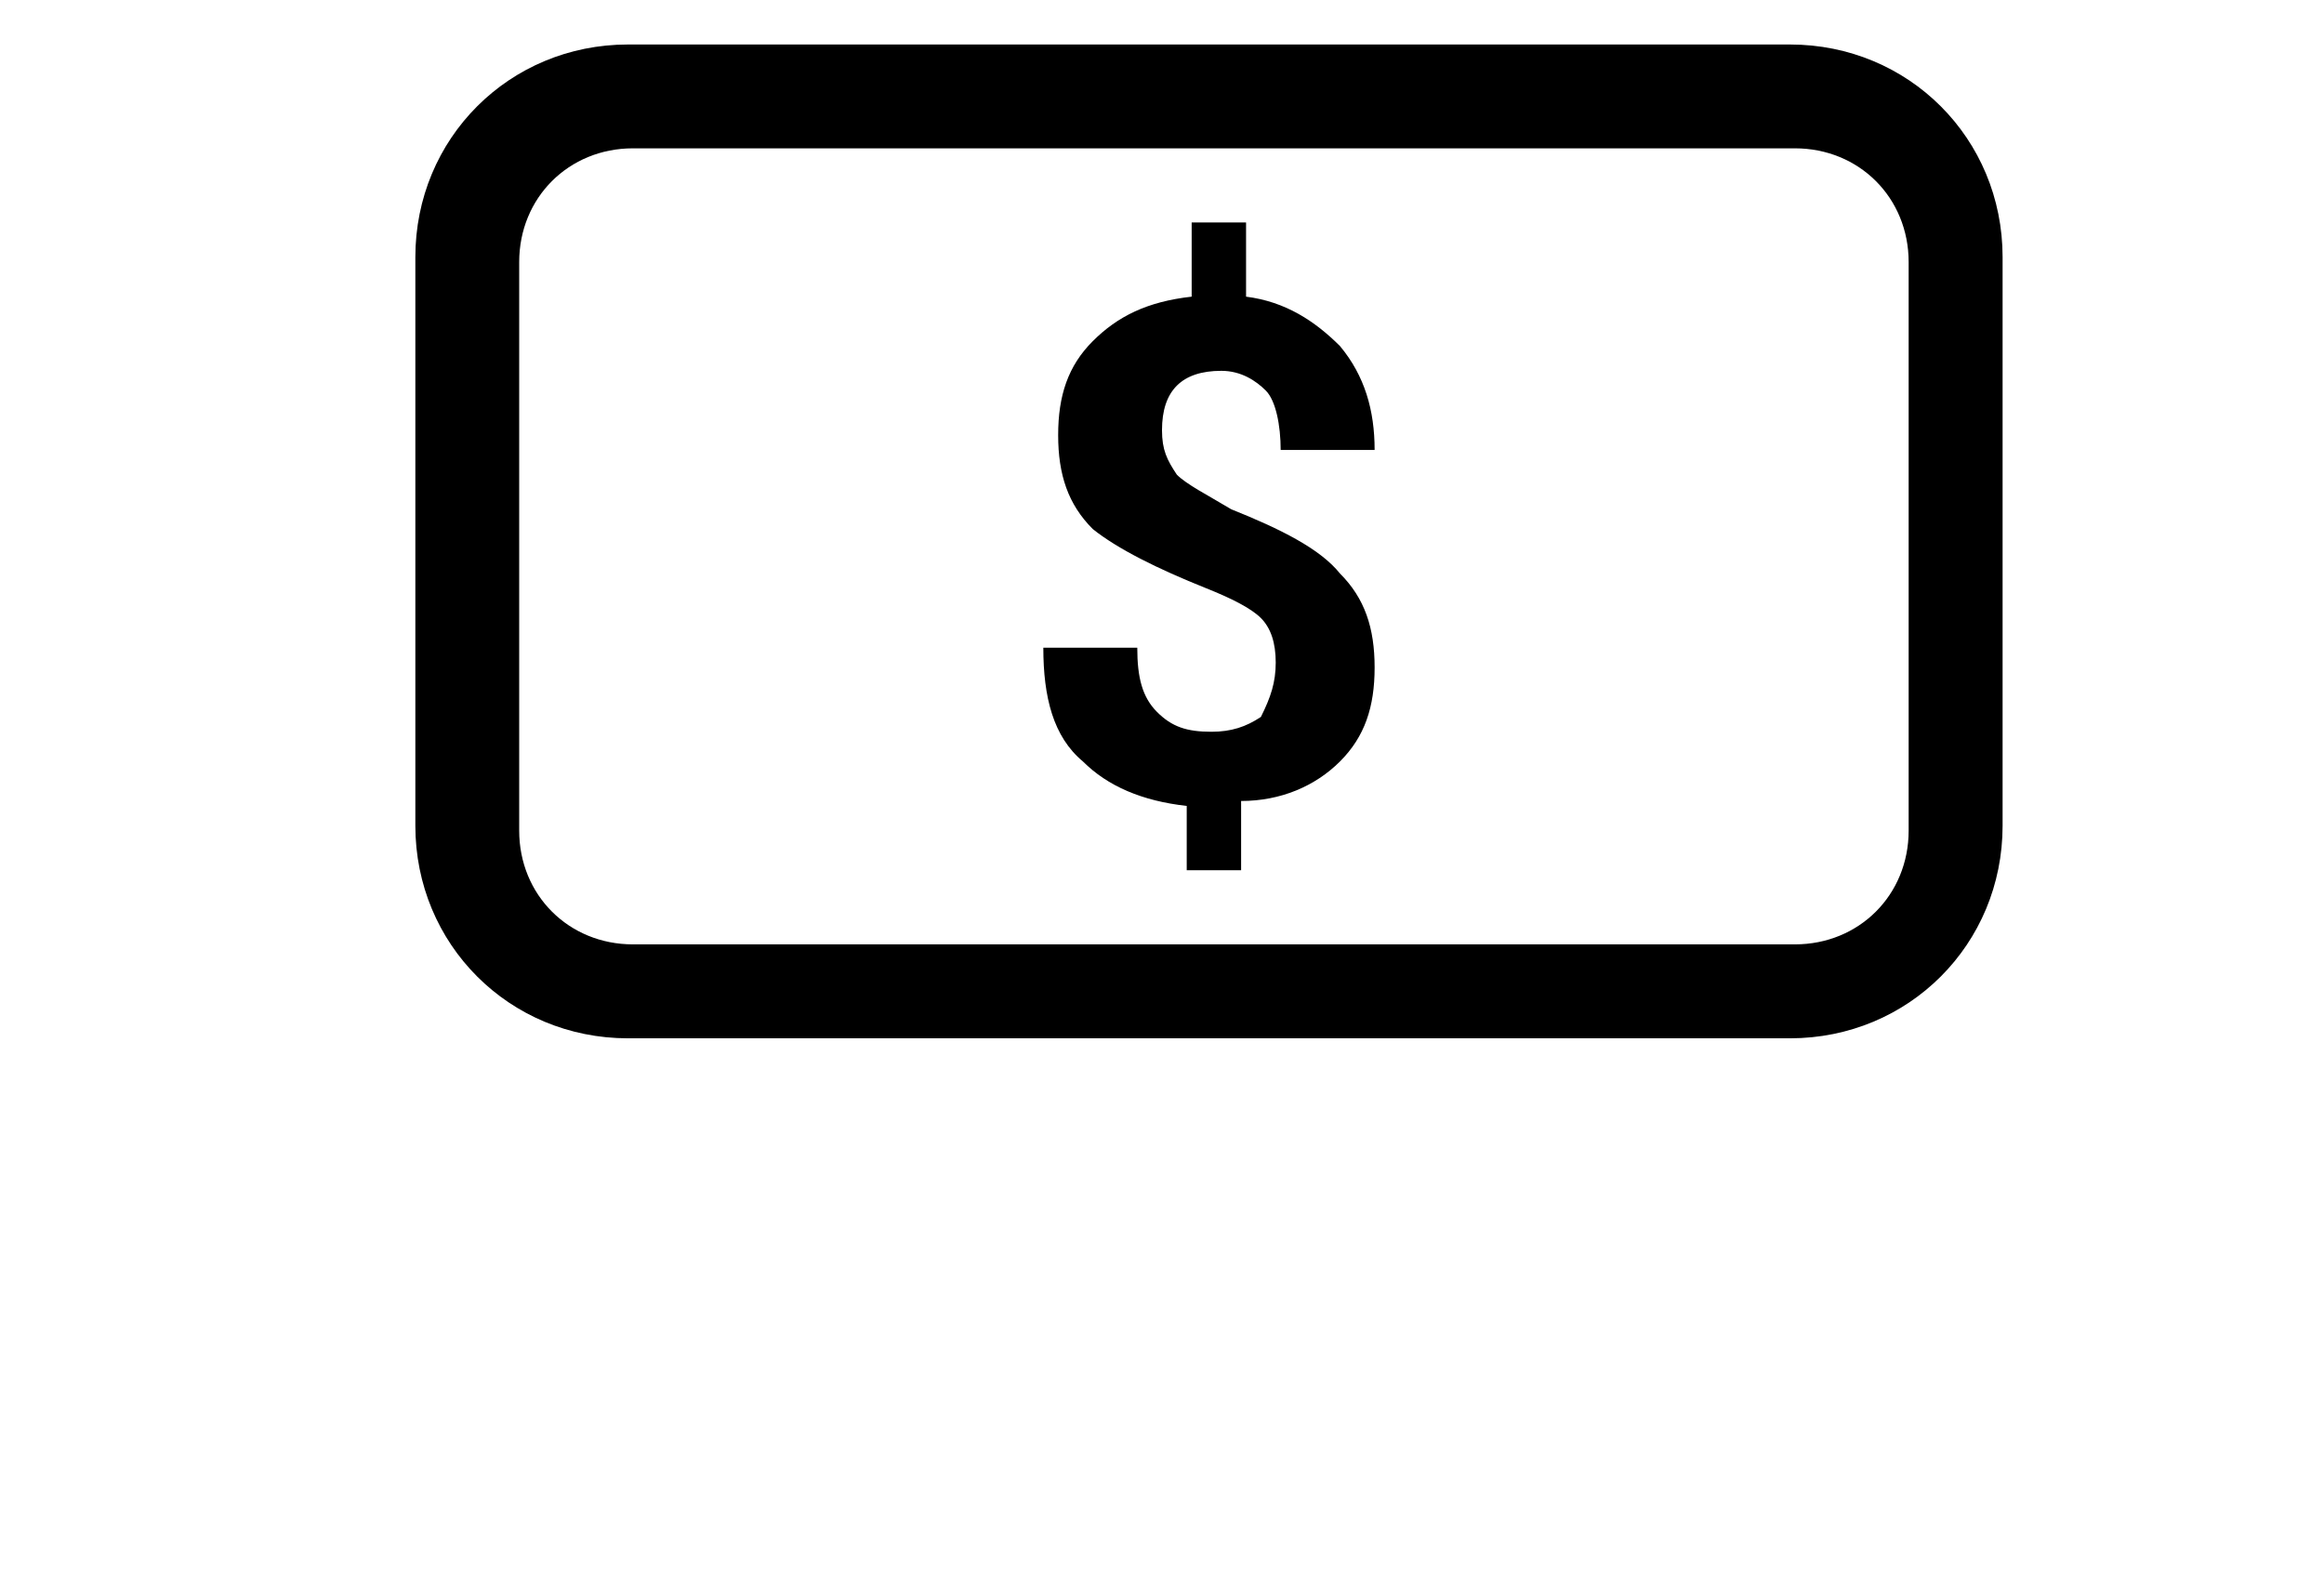
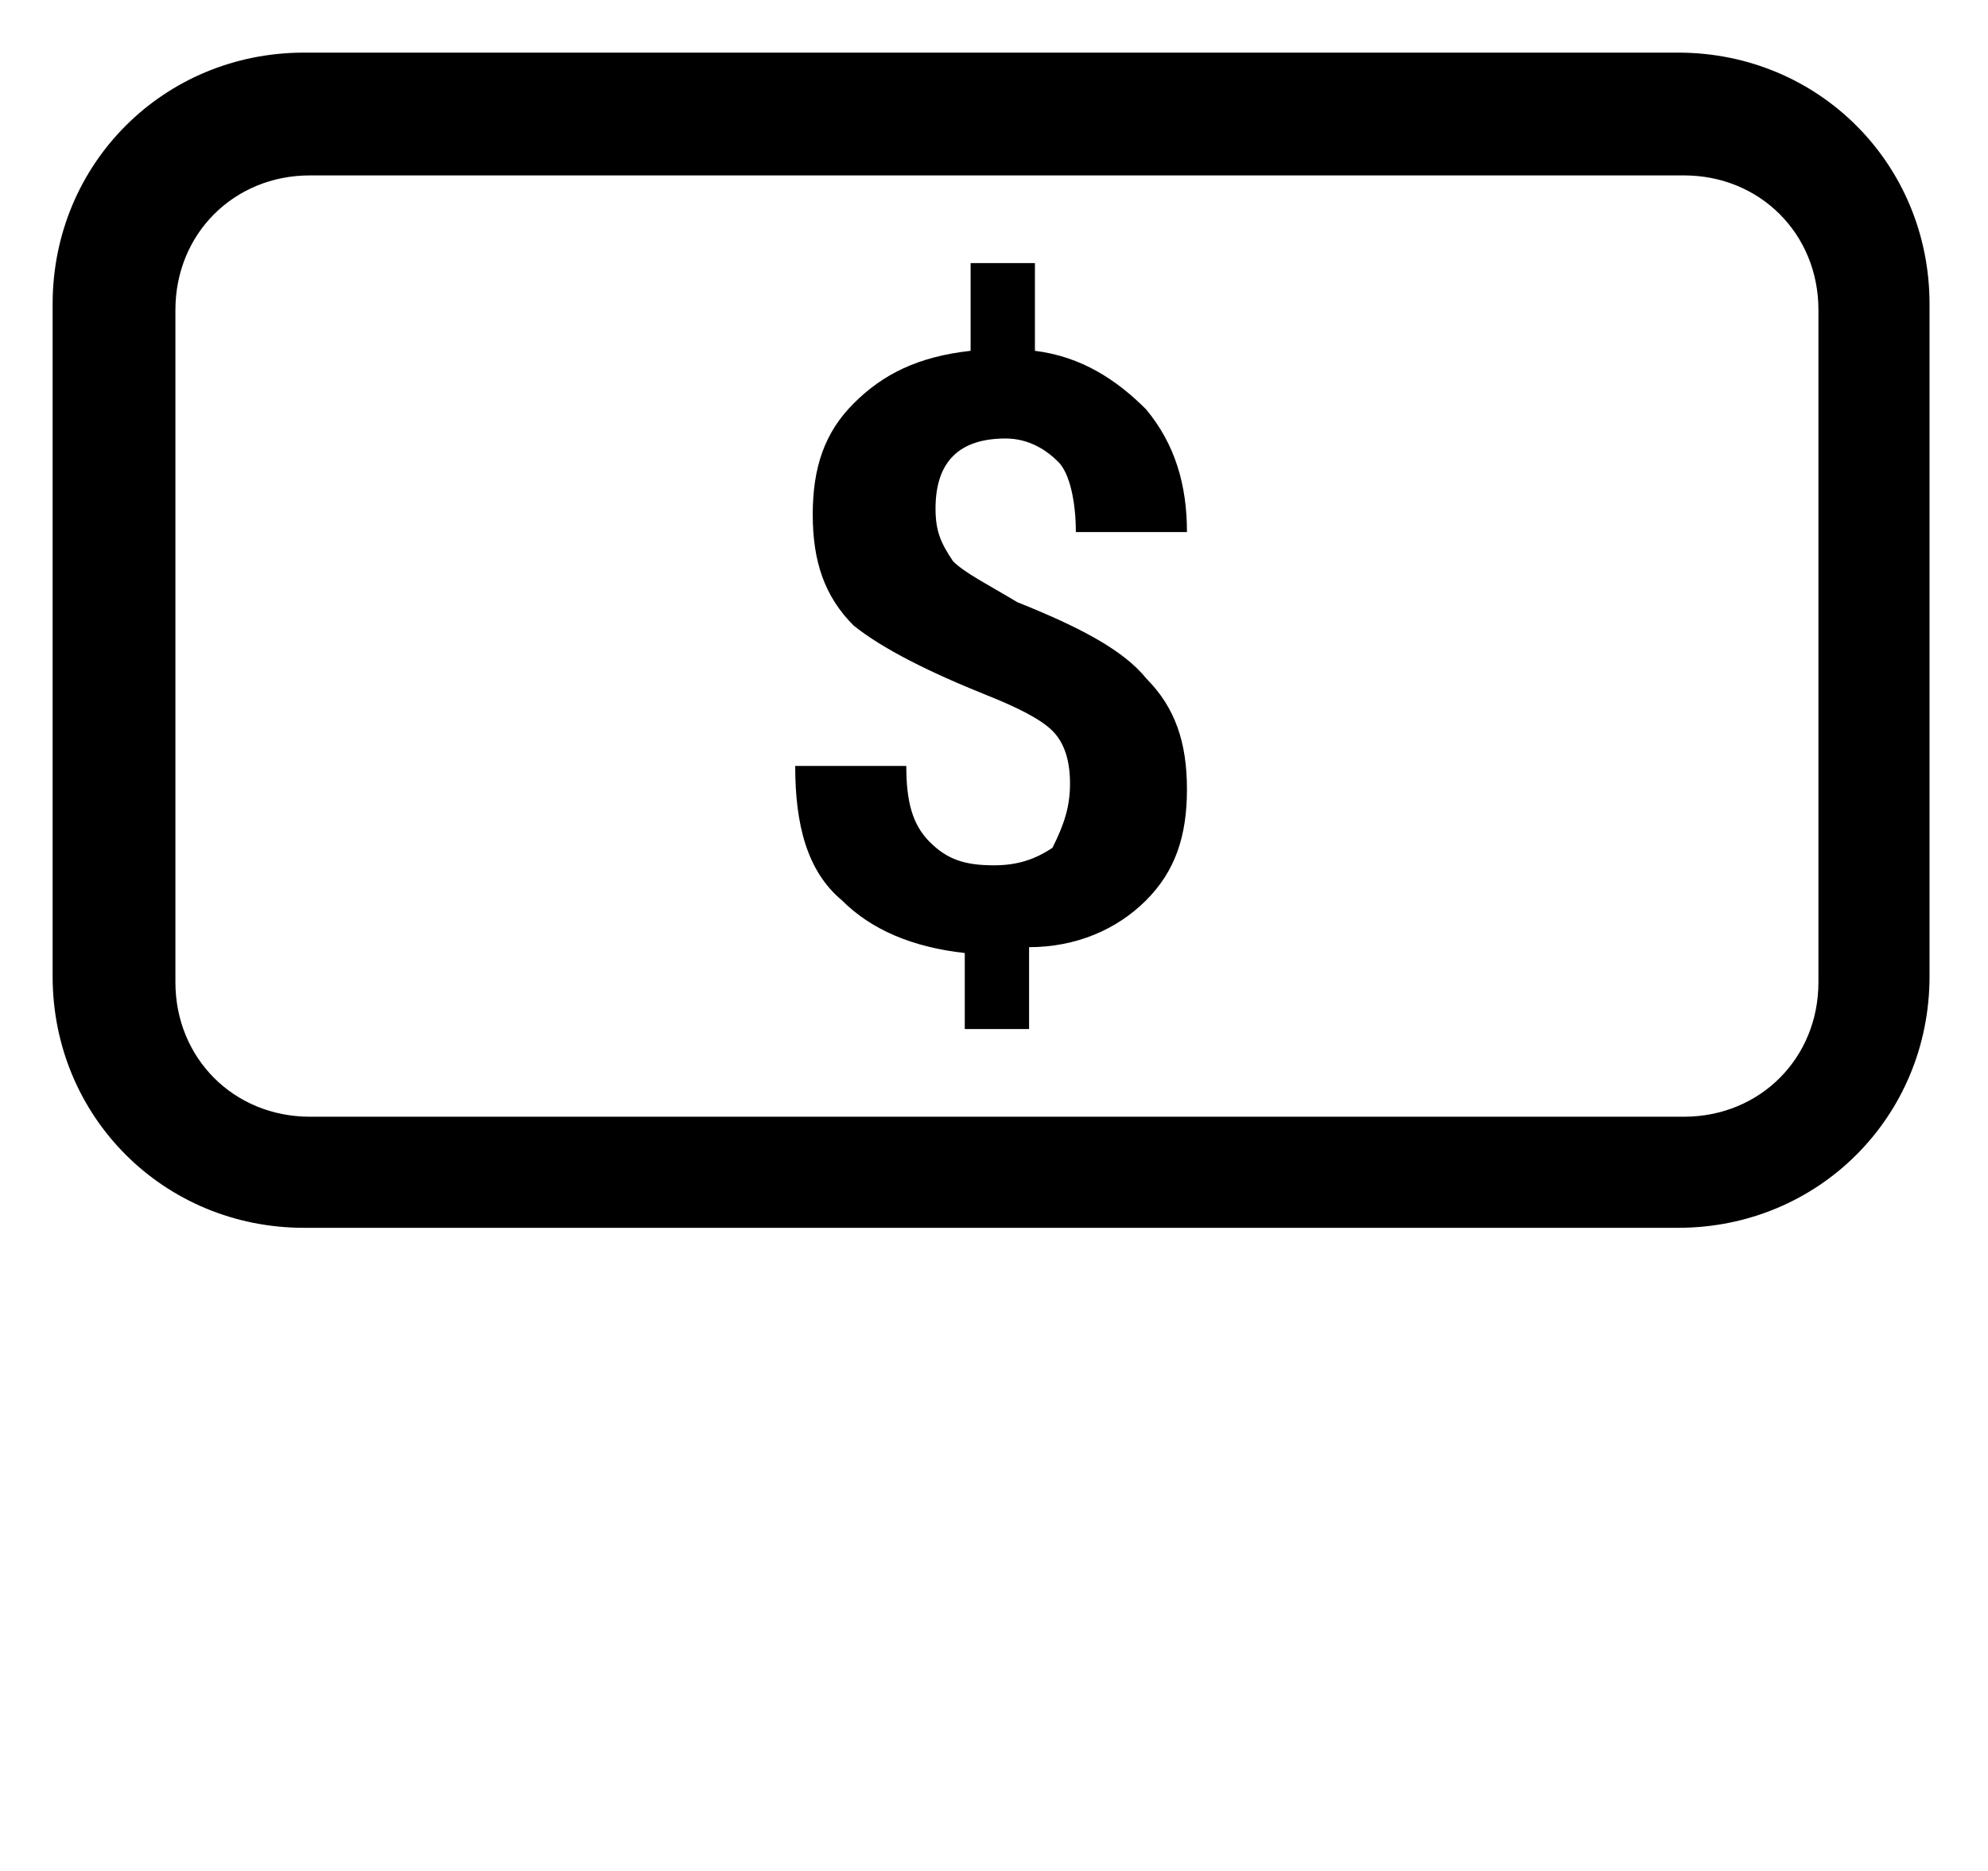
- <svg xmlns="http://www.w3.org/2000/svg" width="47" height="32" viewBox="0 0 32 32">
+ <svg xmlns="http://www.w3.org/2000/svg" width="34" height="32" viewBox="0 0 34 32">
  <path d="M28.7 21H5.2C2.8 21 .9 19.1.9 16.7V5.2C.9 2.8 2.8.9 5.2.9h23.5C31.1.9 33 2.8 33 5.2v11.5c0 2.4-1.9 4.3-4.3 4.3zM5.3 3C4 3 3 4 3 5.3v11.5c0 1.3 1 2.3 2.3 2.3h23.5c1.3 0 2.3-1 2.3-2.3V5.3c0-1.3-1-2.3-2.3-2.3H5.3z" />
  <path d="M18.3 13.4c0-.4-.1-.7-.3-.9-.2-.2-.6-.4-1.1-.6-1-.4-1.8-.8-2.3-1.2-.5-.5-.7-1.1-.7-1.9 0-.8.2-1.4.7-1.9.5-.5 1.1-.8 2-.9V4.5h1.1V6c.8.1 1.4.5 1.9 1 .5.6.7 1.3.7 2.1h-1.9c0-.5-.1-1-.3-1.2-.2-.2-.5-.4-.9-.4s-.7.1-.9.3c-.2.2-.3.5-.3.9s.1.6.3.9c.2.2.6.4 1.1.7 1 .4 1.8.8 2.2 1.3.5.5.7 1.1.7 1.9 0 .8-.2 1.4-.7 1.9-.5.5-1.2.8-2 .8v1.4h-1.1v-1.3c-.9-.1-1.6-.4-2.1-.9-.6-.5-.8-1.3-.8-2.3h1.9c0 .6.1 1 .4 1.3.3.3.6.4 1.1.4.4 0 .7-.1 1-.3.2-.4.3-.7.3-1.1z" />
</svg>
